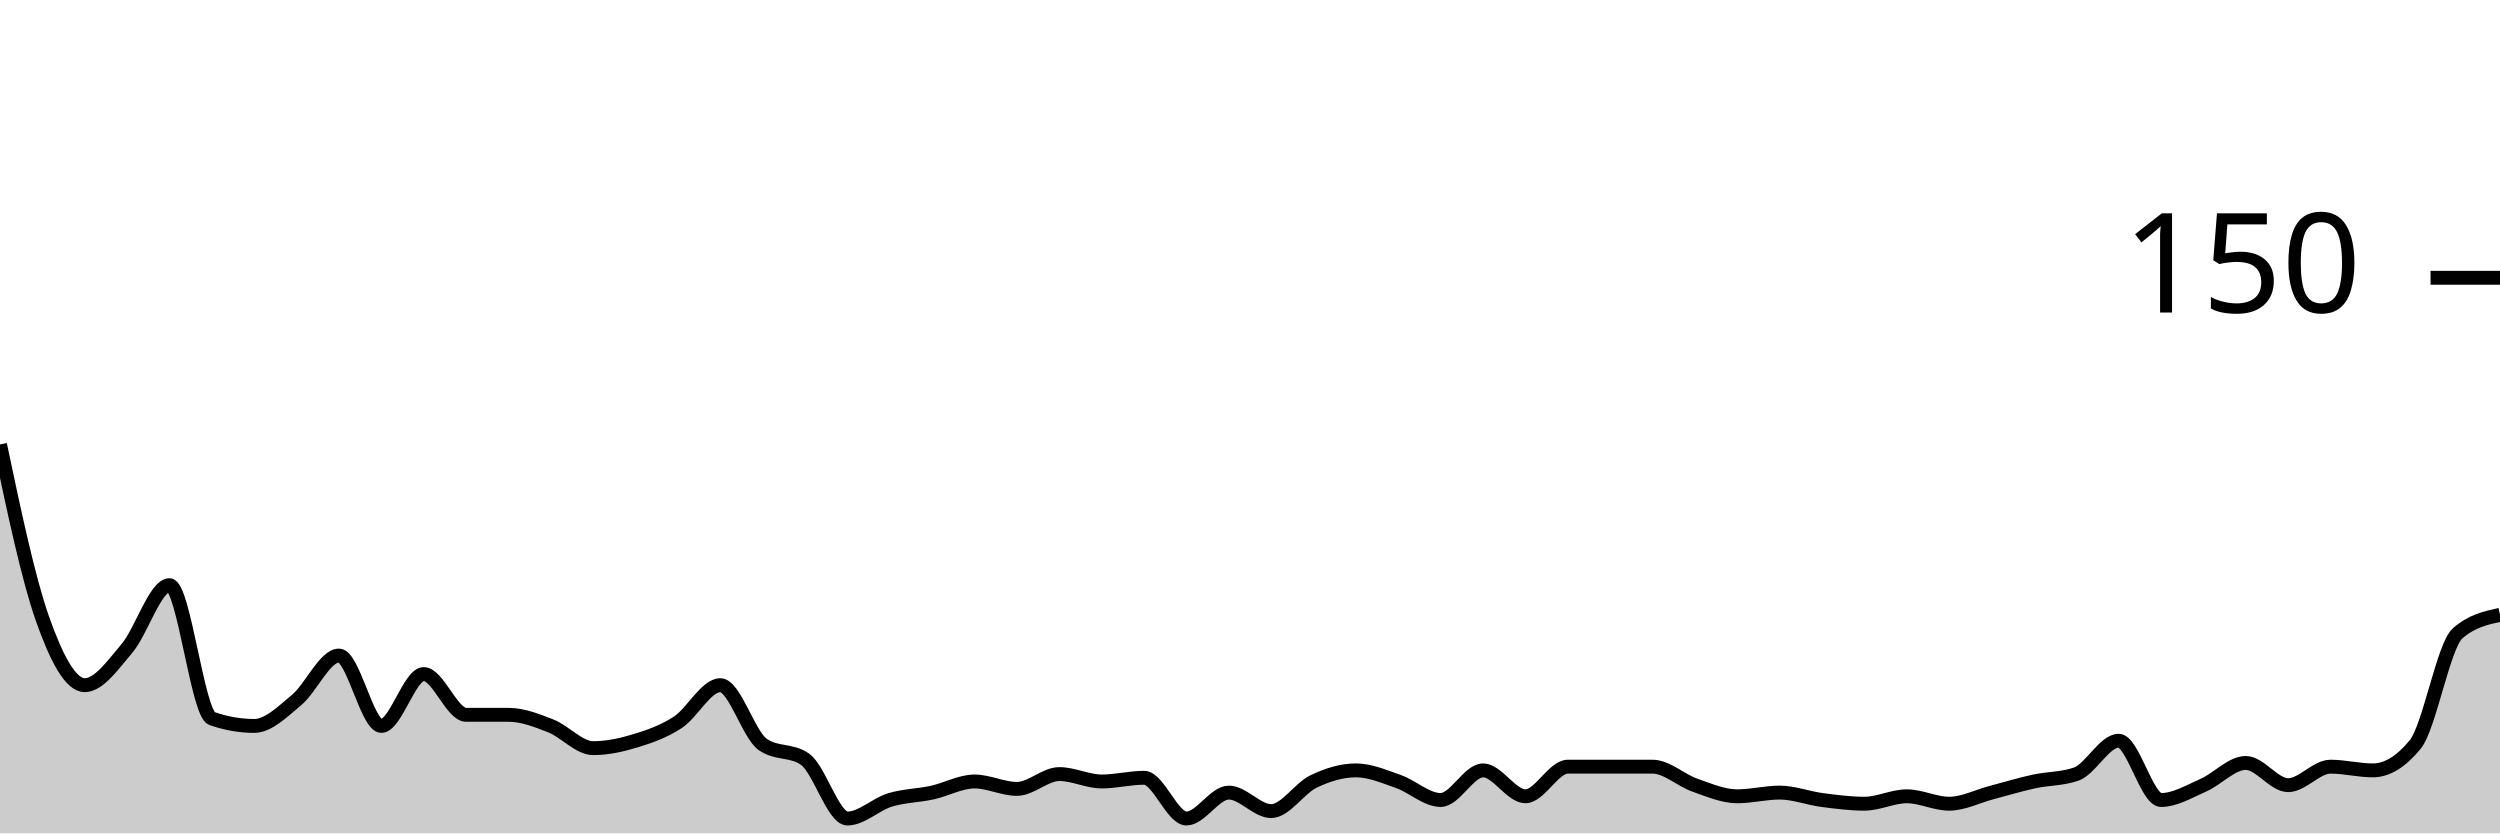
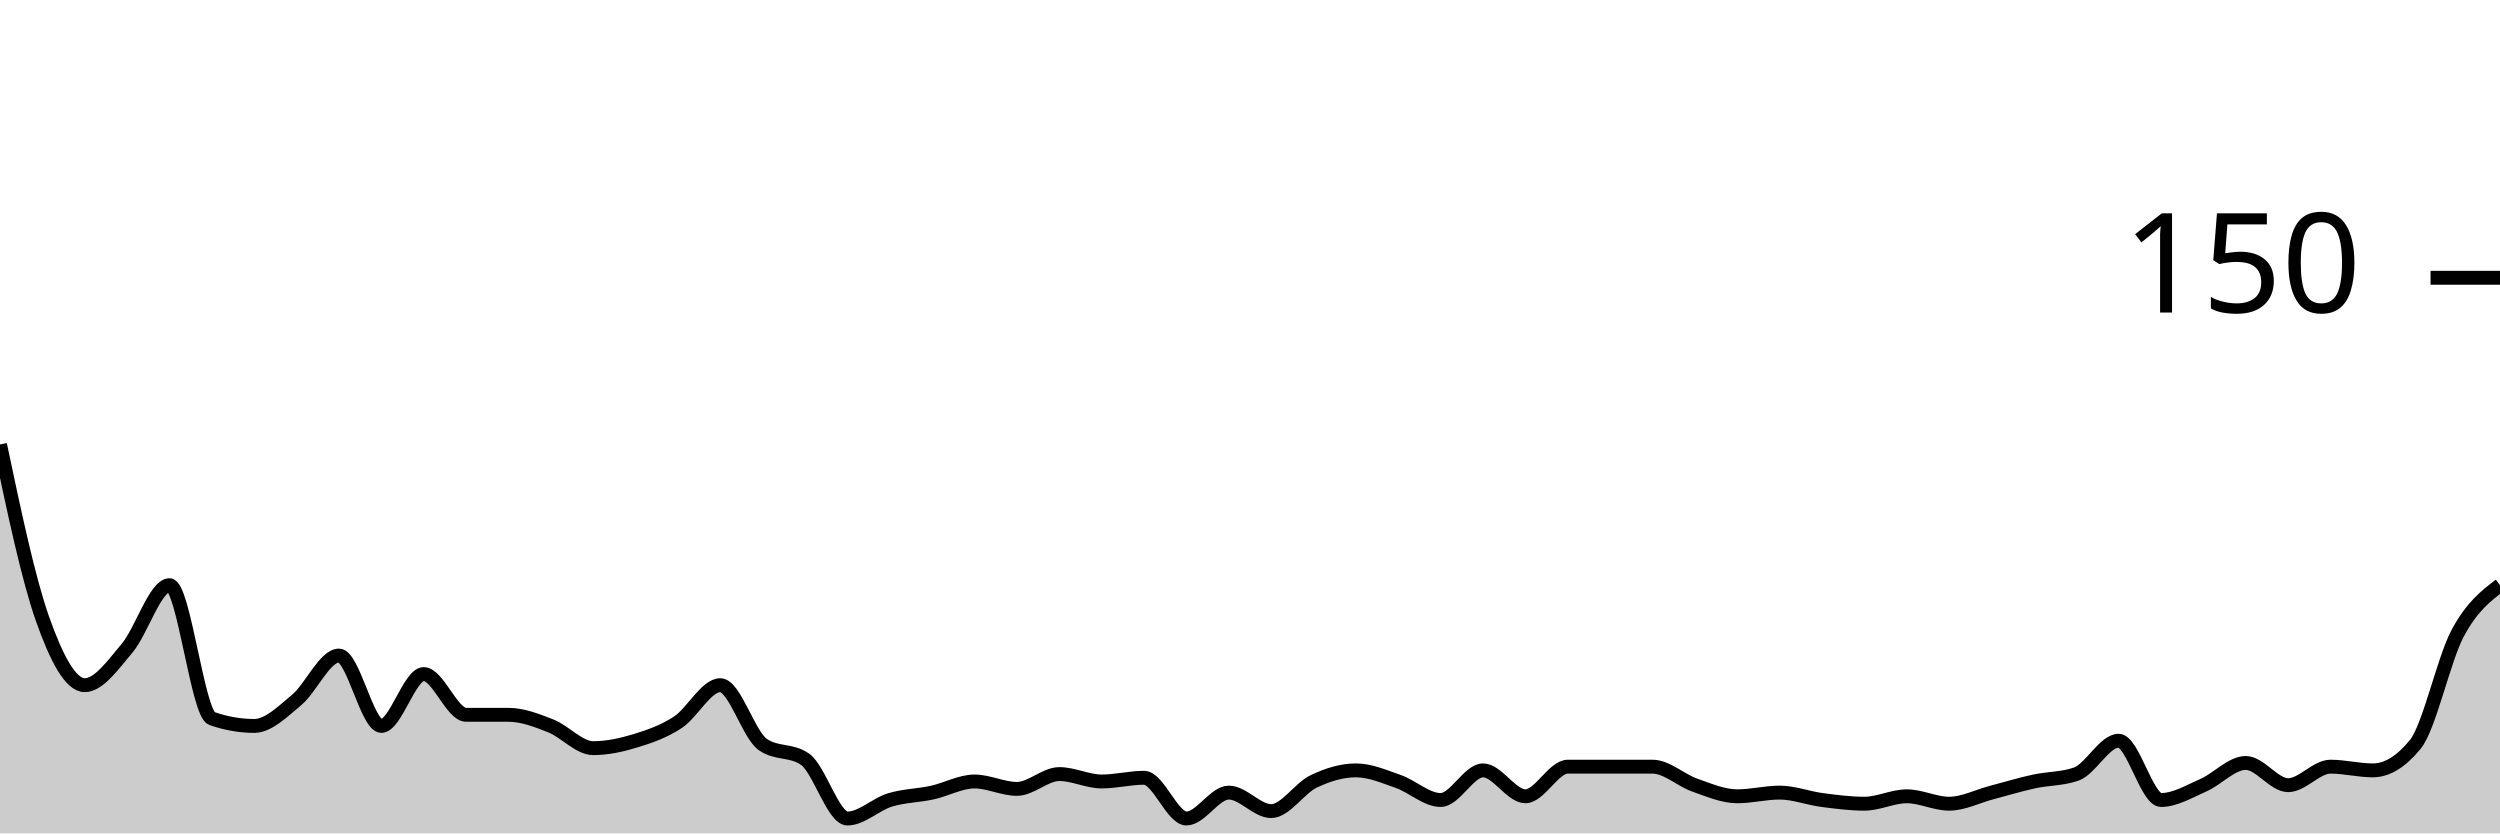
<svg xmlns="http://www.w3.org/2000/svg" viewBox="0 0 180 60">
  <g transform="translate(0,20)">
-     <path class="area" fill="rgba(0, 0, 0, 0.2)" d="M0,12C1.017,16.822,2.034,21.644,3.051,24.533C4.068,27.422,5.085,29.333,6.102,29.333C7.119,29.333,8.136,27.867,9.153,26.667C10.169,25.467,11.186,22.133,12.203,22.133C13.22,22.133,14.237,31.378,15.254,31.733C16.271,32.089,17.288,32.267,18.305,32.267C19.322,32.267,20.339,31.244,21.356,30.4C22.373,29.556,23.39,27.2,24.407,27.2C25.424,27.2,26.441,32.267,27.458,32.267C28.475,32.267,29.492,28.533,30.508,28.533C31.525,28.533,32.542,31.467,33.559,31.467C34.576,31.467,35.593,31.467,36.61,31.467C37.627,31.467,38.644,31.867,39.661,32.267C40.678,32.667,41.695,33.867,42.712,33.867C43.729,33.867,44.746,33.644,45.763,33.333C46.78,33.022,47.797,32.667,48.814,32C49.831,31.333,50.847,29.333,51.864,29.333C52.881,29.333,53.898,32.889,54.915,33.6C55.932,34.311,56.949,33.956,57.966,34.667C58.983,35.378,60,38.933,61.017,38.933C62.034,38.933,63.051,37.911,64.068,37.6C65.085,37.289,66.102,37.289,67.119,37.067C68.136,36.844,69.153,36.267,70.169,36.267C71.186,36.267,72.203,36.8,73.22,36.8C74.237,36.8,75.254,35.733,76.271,35.733C77.288,35.733,78.305,36.267,79.322,36.267C80.339,36.267,81.356,36,82.373,36C83.39,36,84.407,38.933,85.424,38.933C86.441,38.933,87.458,37.067,88.475,37.067C89.492,37.067,90.508,38.4,91.525,38.4C92.542,38.4,93.559,36.756,94.576,36.267C95.593,35.778,96.61,35.467,97.627,35.467C98.644,35.467,99.661,35.911,100.678,36.267C101.695,36.622,102.712,37.6,103.729,37.6C104.746,37.6,105.763,35.467,106.78,35.467C107.797,35.467,108.814,37.333,109.831,37.333C110.847,37.333,111.864,35.2,112.881,35.2C113.898,35.2,114.915,35.2,115.932,35.2C116.949,35.2,117.966,35.2,118.983,35.2C120,35.2,121.017,36.178,122.034,36.533C123.051,36.889,124.068,37.333,125.085,37.333C126.102,37.333,127.119,37.067,128.136,37.067C129.153,37.067,130.169,37.467,131.186,37.6C132.203,37.733,133.22,37.867,134.237,37.867C135.254,37.867,136.271,37.333,137.288,37.333C138.305,37.333,139.322,37.867,140.339,37.867C141.356,37.867,142.373,37.333,143.39,37.067C144.407,36.8,145.424,36.489,146.441,36.267C147.458,36.044,148.475,36.089,149.492,35.733C150.508,35.378,151.525,33.333,152.542,33.333C153.559,33.333,154.576,37.6,155.593,37.6C156.61,37.6,157.627,36.978,158.644,36.533C159.661,36.089,160.678,34.933,161.695,34.933C162.712,34.933,163.729,36.533,164.746,36.533C165.763,36.533,166.78,35.2,167.797,35.2C168.814,35.2,169.831,35.467,170.847,35.467C171.864,35.467,172.881,34.844,173.898,33.6C174.915,32.356,175.932,26.489,176.949,25.6C177.966,24.711,178.983,24.489,180,24.267L180,40C178.983,40,177.966,40,176.949,40C175.932,40,174.915,40,173.898,40C172.881,40,171.864,40,170.847,40C169.831,40,168.814,40,167.797,40C166.78,40,165.763,40,164.746,40C163.729,40,162.712,40,161.695,40C160.678,40,159.661,40,158.644,40C157.627,40,156.61,40,155.593,40C154.576,40,153.559,40,152.542,40C151.525,40,150.508,40,149.492,40C148.475,40,147.458,40,146.441,40C145.424,40,144.407,40,143.39,40C142.373,40,141.356,40,140.339,40C139.322,40,138.305,40,137.288,40C136.271,40,135.254,40,134.237,40C133.22,40,132.203,40,131.186,40C130.169,40,129.153,40,128.136,40C127.119,40,126.102,40,125.085,40C124.068,40,123.051,40,122.034,40C121.017,40,120,40,118.983,40C117.966,40,116.949,40,115.932,40C114.915,40,113.898,40,112.881,40C111.864,40,110.847,40,109.831,40C108.814,40,107.797,40,106.78,40C105.763,40,104.746,40,103.729,40C102.712,40,101.695,40,100.678,40C99.661,40,98.644,40,97.627,40C96.61,40,95.593,40,94.576,40C93.559,40,92.542,40,91.525,40C90.508,40,89.492,40,88.475,40C87.458,40,86.441,40,85.424,40C84.407,40,83.39,40,82.373,40C81.356,40,80.339,40,79.322,40C78.305,40,77.288,40,76.271,40C75.254,40,74.237,40,73.22,40C72.203,40,71.186,40,70.169,40C69.153,40,68.136,40,67.119,40C66.102,40,65.085,40,64.068,40C63.051,40,62.034,40,61.017,40C60,40,58.983,40,57.966,40C56.949,40,55.932,40,54.915,40C53.898,40,52.881,40,51.864,40C50.847,40,49.831,40,48.814,40C47.797,40,46.78,40,45.763,40C44.746,40,43.729,40,42.712,40C41.695,40,40.678,40,39.661,40C38.644,40,37.627,40,36.61,40C35.593,40,34.576,40,33.559,40C32.542,40,31.525,40,30.508,40C29.492,40,28.475,40,27.458,40C26.441,40,25.424,40,24.407,40C23.39,40,22.373,40,21.356,40C20.339,40,19.322,40,18.305,40C17.288,40,16.271,40,15.254,40C14.237,40,13.22,40,12.203,40C11.186,40,10.169,40,9.153,40C8.136,40,7.119,40,6.102,40C5.085,40,4.068,40,3.051,40C2.034,40,1.017,40,0,40Z" />
-     <path class="line" stroke="black" fill="none" d="M0,12C1.017,16.822,2.034,21.644,3.051,24.533C4.068,27.422,5.085,29.333,6.102,29.333C7.119,29.333,8.136,27.867,9.153,26.667C10.169,25.467,11.186,22.133,12.203,22.133C13.22,22.133,14.237,31.378,15.254,31.733C16.271,32.089,17.288,32.267,18.305,32.267C19.322,32.267,20.339,31.244,21.356,30.4C22.373,29.556,23.39,27.2,24.407,27.2C25.424,27.2,26.441,32.267,27.458,32.267C28.475,32.267,29.492,28.533,30.508,28.533C31.525,28.533,32.542,31.467,33.559,31.467C34.576,31.467,35.593,31.467,36.61,31.467C37.627,31.467,38.644,31.867,39.661,32.267C40.678,32.667,41.695,33.867,42.712,33.867C43.729,33.867,44.746,33.644,45.763,33.333C46.78,33.022,47.797,32.667,48.814,32C49.831,31.333,50.847,29.333,51.864,29.333C52.881,29.333,53.898,32.889,54.915,33.6C55.932,34.311,56.949,33.956,57.966,34.667C58.983,35.378,60,38.933,61.017,38.933C62.034,38.933,63.051,37.911,64.068,37.6C65.085,37.289,66.102,37.289,67.119,37.067C68.136,36.844,69.153,36.267,70.169,36.267C71.186,36.267,72.203,36.8,73.22,36.8C74.237,36.8,75.254,35.733,76.271,35.733C77.288,35.733,78.305,36.267,79.322,36.267C80.339,36.267,81.356,36,82.373,36C83.39,36,84.407,38.933,85.424,38.933C86.441,38.933,87.458,37.067,88.475,37.067C89.492,37.067,90.508,38.4,91.525,38.4C92.542,38.4,93.559,36.756,94.576,36.267C95.593,35.778,96.61,35.467,97.627,35.467C98.644,35.467,99.661,35.911,100.678,36.267C101.695,36.622,102.712,37.6,103.729,37.6C104.746,37.6,105.763,35.467,106.78,35.467C107.797,35.467,108.814,37.333,109.831,37.333C110.847,37.333,111.864,35.2,112.881,35.2C113.898,35.2,114.915,35.2,115.932,35.2C116.949,35.2,117.966,35.2,118.983,35.2C120,35.2,121.017,36.178,122.034,36.533C123.051,36.889,124.068,37.333,125.085,37.333C126.102,37.333,127.119,37.067,128.136,37.067C129.153,37.067,130.169,37.467,131.186,37.6C132.203,37.733,133.22,37.867,134.237,37.867C135.254,37.867,136.271,37.333,137.288,37.333C138.305,37.333,139.322,37.867,140.339,37.867C141.356,37.867,142.373,37.333,143.39,37.067C144.407,36.8,145.424,36.489,146.441,36.267C147.458,36.044,148.475,36.089,149.492,35.733C150.508,35.378,151.525,33.333,152.542,33.333C153.559,33.333,154.576,37.6,155.593,37.6C156.61,37.6,157.627,36.978,158.644,36.533C159.661,36.089,160.678,34.933,161.695,34.933C162.712,34.933,163.729,36.533,164.746,36.533C165.763,36.533,166.78,35.2,167.797,35.2C168.814,35.2,169.831,35.467,170.847,35.467C171.864,35.467,172.881,34.844,173.898,33.6C174.915,32.356,175.932,26.489,176.949,25.6C177.966,24.711,178.983,24.489,180,24.267" />
+     <path class="area" fill="rgba(0, 0, 0, 0.2)" d="M0,12C1.017,16.822,2.034,21.644,3.051,24.533C4.068,27.422,5.085,29.333,6.102,29.333C7.119,29.333,8.136,27.867,9.153,26.667C10.169,25.467,11.186,22.133,12.203,22.133C13.22,22.133,14.237,31.378,15.254,31.733C16.271,32.089,17.288,32.267,18.305,32.267C19.322,32.267,20.339,31.244,21.356,30.4C22.373,29.556,23.39,27.2,24.407,27.2C25.424,27.2,26.441,32.267,27.458,32.267C28.475,32.267,29.492,28.533,30.508,28.533C31.525,28.533,32.542,31.467,33.559,31.467C34.576,31.467,35.593,31.467,36.61,31.467C37.627,31.467,38.644,31.867,39.661,32.267C40.678,32.667,41.695,33.867,42.712,33.867C43.729,33.867,44.746,33.644,45.763,33.333C46.78,33.022,47.797,32.667,48.814,32C49.831,31.333,50.847,29.333,51.864,29.333C52.881,29.333,53.898,32.889,54.915,33.6C55.932,34.311,56.949,33.956,57.966,34.667C58.983,35.378,60,38.933,61.017,38.933C62.034,38.933,63.051,37.911,64.068,37.6C65.085,37.289,66.102,37.289,67.119,37.067C68.136,36.844,69.153,36.267,70.169,36.267C71.186,36.267,72.203,36.8,73.22,36.8C74.237,36.8,75.254,35.733,76.271,35.733C77.288,35.733,78.305,36.267,79.322,36.267C80.339,36.267,81.356,36,82.373,36C83.39,36,84.407,38.933,85.424,38.933C86.441,38.933,87.458,37.067,88.475,37.067C89.492,37.067,90.508,38.4,91.525,38.4C92.542,38.4,93.559,36.756,94.576,36.267C95.593,35.778,96.61,35.467,97.627,35.467C98.644,35.467,99.661,35.911,100.678,36.267C101.695,36.622,102.712,37.6,103.729,37.6C104.746,37.6,105.763,35.467,106.78,35.467C107.797,35.467,108.814,37.333,109.831,37.333C110.847,37.333,111.864,35.2,112.881,35.2C113.898,35.2,114.915,35.2,115.932,35.2C116.949,35.2,117.966,35.2,118.983,35.2C120,35.2,121.017,36.178,122.034,36.533C123.051,36.889,124.068,37.333,125.085,37.333C126.102,37.333,127.119,37.067,128.136,37.067C129.153,37.067,130.169,37.467,131.186,37.6C132.203,37.733,133.22,37.867,134.237,37.867C135.254,37.867,136.271,37.333,137.288,37.333C138.305,37.333,139.322,37.867,140.339,37.867C141.356,37.867,142.373,37.333,143.39,37.067C144.407,36.8,145.424,36.489,146.441,36.267C147.458,36.044,148.475,36.089,149.492,35.733C150.508,35.378,151.525,33.333,152.542,33.333C153.559,33.333,154.576,37.6,155.593,37.6C156.61,37.6,157.627,36.978,158.644,36.533C159.661,36.089,160.678,34.933,161.695,34.933C162.712,34.933,163.729,36.533,164.746,36.533C165.763,36.533,166.78,35.2,167.797,35.2C168.814,35.2,169.831,35.467,170.847,35.467C171.864,35.467,172.881,34.844,173.898,33.6C174.915,32.356,175.932,27.511,176.949,25.6C177.966,23.689,178.983,22.911,180,22.133L180,40C178.983,40,177.966,40,176.949,40C175.932,40,174.915,40,173.898,40C172.881,40,171.864,40,170.847,40C169.831,40,168.814,40,167.797,40C166.78,40,165.763,40,164.746,40C163.729,40,162.712,40,161.695,40C160.678,40,159.661,40,158.644,40C157.627,40,156.61,40,155.593,40C154.576,40,153.559,40,152.542,40C151.525,40,150.508,40,149.492,40C148.475,40,147.458,40,146.441,40C145.424,40,144.407,40,143.39,40C142.373,40,141.356,40,140.339,40C139.322,40,138.305,40,137.288,40C136.271,40,135.254,40,134.237,40C133.22,40,132.203,40,131.186,40C130.169,40,129.153,40,128.136,40C127.119,40,126.102,40,125.085,40C124.068,40,123.051,40,122.034,40C121.017,40,120,40,118.983,40C117.966,40,116.949,40,115.932,40C114.915,40,113.898,40,112.881,40C111.864,40,110.847,40,109.831,40C108.814,40,107.797,40,106.78,40C105.763,40,104.746,40,103.729,40C102.712,40,101.695,40,100.678,40C99.661,40,98.644,40,97.627,40C96.61,40,95.593,40,94.576,40C93.559,40,92.542,40,91.525,40C90.508,40,89.492,40,88.475,40C87.458,40,86.441,40,85.424,40C84.407,40,83.39,40,82.373,40C81.356,40,80.339,40,79.322,40C78.305,40,77.288,40,76.271,40C75.254,40,74.237,40,73.22,40C72.203,40,71.186,40,70.169,40C69.153,40,68.136,40,67.119,40C66.102,40,65.085,40,64.068,40C63.051,40,62.034,40,61.017,40C60,40,58.983,40,57.966,40C56.949,40,55.932,40,54.915,40C53.898,40,52.881,40,51.864,40C50.847,40,49.831,40,48.814,40C47.797,40,46.78,40,45.763,40C44.746,40,43.729,40,42.712,40C41.695,40,40.678,40,39.661,40C38.644,40,37.627,40,36.61,40C35.593,40,34.576,40,33.559,40C32.542,40,31.525,40,30.508,40C29.492,40,28.475,40,27.458,40C26.441,40,25.424,40,24.407,40C23.39,40,22.373,40,21.356,40C20.339,40,19.322,40,18.305,40C17.288,40,16.271,40,15.254,40C14.237,40,13.22,40,12.203,40C11.186,40,10.169,40,9.153,40C8.136,40,7.119,40,6.102,40C5.085,40,4.068,40,3.051,40C2.034,40,1.017,40,0,40Z" />
+     <path class="line" stroke="black" fill="none" d="M0,12C1.017,16.822,2.034,21.644,3.051,24.533C4.068,27.422,5.085,29.333,6.102,29.333C7.119,29.333,8.136,27.867,9.153,26.667C10.169,25.467,11.186,22.133,12.203,22.133C13.22,22.133,14.237,31.378,15.254,31.733C16.271,32.089,17.288,32.267,18.305,32.267C19.322,32.267,20.339,31.244,21.356,30.4C22.373,29.556,23.39,27.2,24.407,27.2C25.424,27.2,26.441,32.267,27.458,32.267C28.475,32.267,29.492,28.533,30.508,28.533C31.525,28.533,32.542,31.467,33.559,31.467C34.576,31.467,35.593,31.467,36.61,31.467C37.627,31.467,38.644,31.867,39.661,32.267C40.678,32.667,41.695,33.867,42.712,33.867C43.729,33.867,44.746,33.644,45.763,33.333C46.78,33.022,47.797,32.667,48.814,32C49.831,31.333,50.847,29.333,51.864,29.333C52.881,29.333,53.898,32.889,54.915,33.6C55.932,34.311,56.949,33.956,57.966,34.667C58.983,35.378,60,38.933,61.017,38.933C62.034,38.933,63.051,37.911,64.068,37.6C65.085,37.289,66.102,37.289,67.119,37.067C68.136,36.844,69.153,36.267,70.169,36.267C71.186,36.267,72.203,36.8,73.22,36.8C74.237,36.8,75.254,35.733,76.271,35.733C77.288,35.733,78.305,36.267,79.322,36.267C80.339,36.267,81.356,36,82.373,36C83.39,36,84.407,38.933,85.424,38.933C86.441,38.933,87.458,37.067,88.475,37.067C89.492,37.067,90.508,38.4,91.525,38.4C92.542,38.4,93.559,36.756,94.576,36.267C95.593,35.778,96.61,35.467,97.627,35.467C98.644,35.467,99.661,35.911,100.678,36.267C101.695,36.622,102.712,37.6,103.729,37.6C104.746,37.6,105.763,35.467,106.78,35.467C107.797,35.467,108.814,37.333,109.831,37.333C110.847,37.333,111.864,35.2,112.881,35.2C113.898,35.2,114.915,35.2,115.932,35.2C116.949,35.2,117.966,35.2,118.983,35.2C120,35.2,121.017,36.178,122.034,36.533C123.051,36.889,124.068,37.333,125.085,37.333C126.102,37.333,127.119,37.067,128.136,37.067C129.153,37.067,130.169,37.467,131.186,37.6C132.203,37.733,133.22,37.867,134.237,37.867C135.254,37.867,136.271,37.333,137.288,37.333C138.305,37.333,139.322,37.867,140.339,37.867C141.356,37.867,142.373,37.333,143.39,37.067C144.407,36.8,145.424,36.489,146.441,36.267C147.458,36.044,148.475,36.089,149.492,35.733C150.508,35.378,151.525,33.333,152.542,33.333C153.559,33.333,154.576,37.6,155.593,37.6C156.61,37.6,157.627,36.978,158.644,36.533C159.661,36.089,160.678,34.933,161.695,34.933C162.712,34.933,163.729,36.533,164.746,36.533C165.763,36.533,166.78,35.2,167.797,35.2C168.814,35.2,169.831,35.467,170.847,35.467C171.864,35.467,172.881,34.844,173.898,33.6C174.915,32.356,175.932,27.511,176.949,25.6C177.966,23.689,178.983,22.911,180,22.133" />
    <path class="axis-ceiling" stroke-width="1" stroke="black" fill="none" d="M175,0L180,0" />
    <text class="axis-ceiling-label" font-family="sans-serif" text-anchor="end" font-size="10px" x="170" y="2.5">150</text>
  </g>
</svg>
